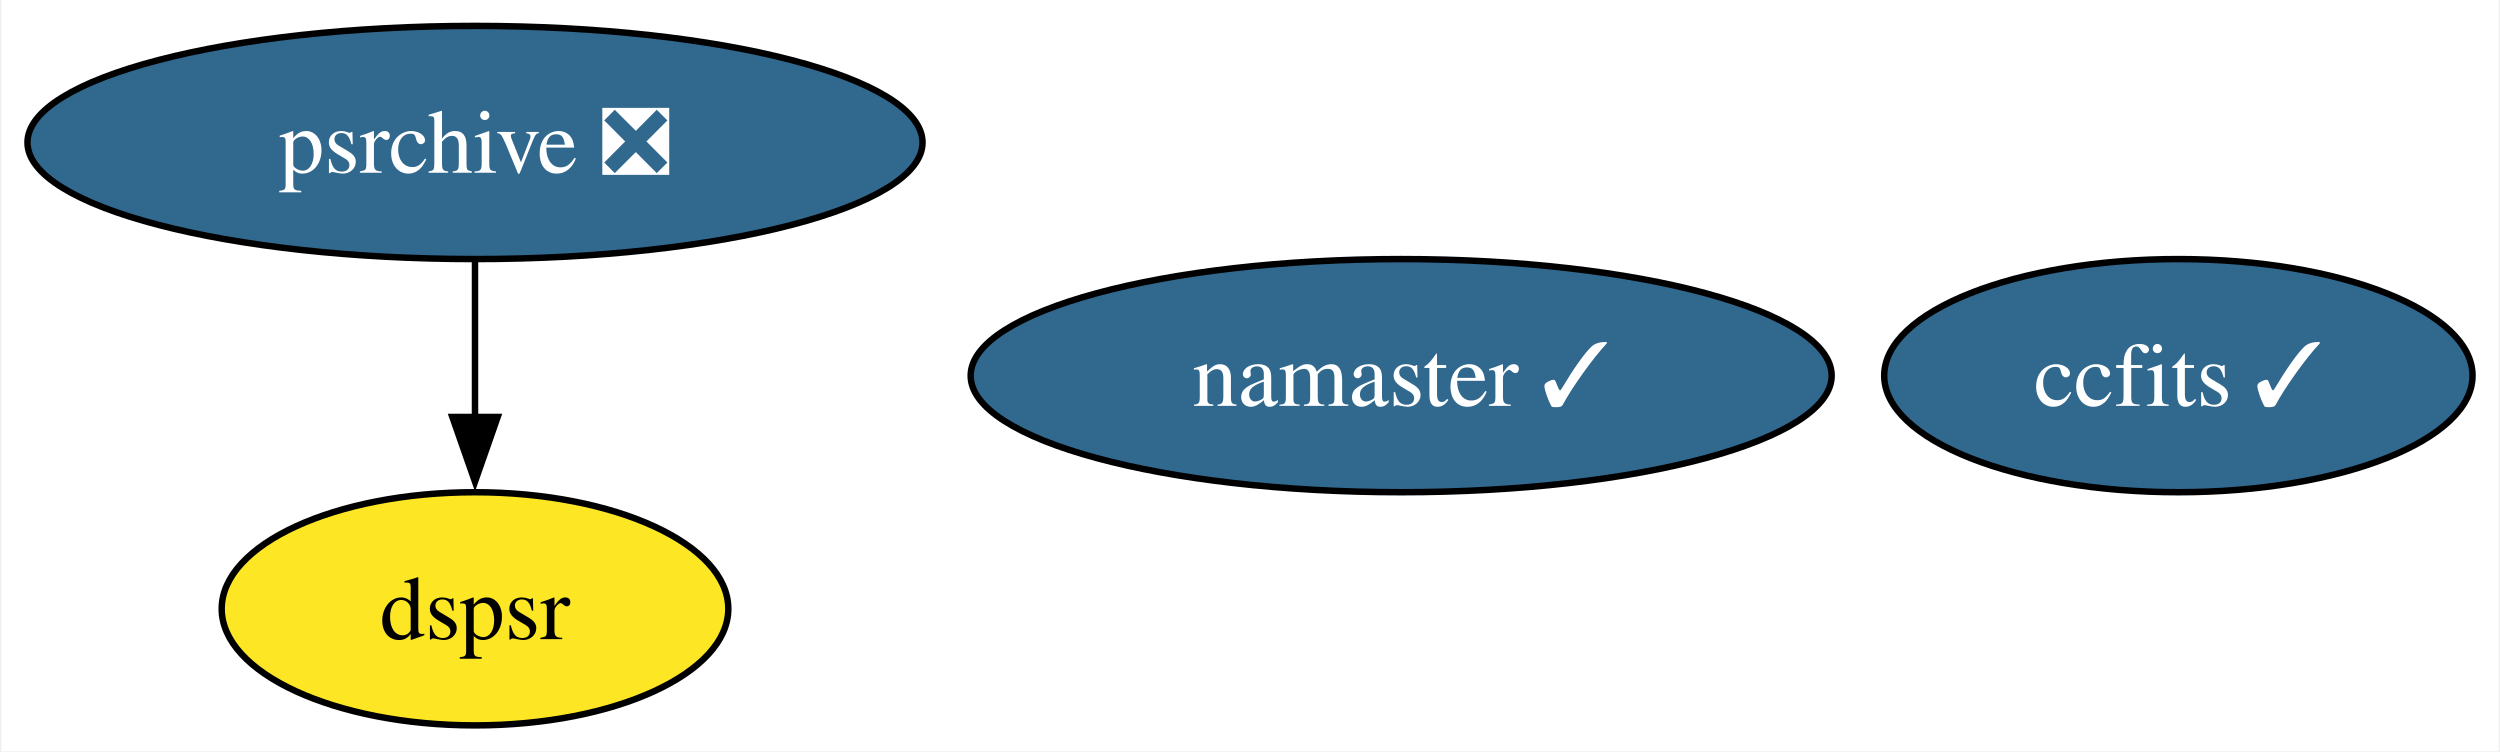
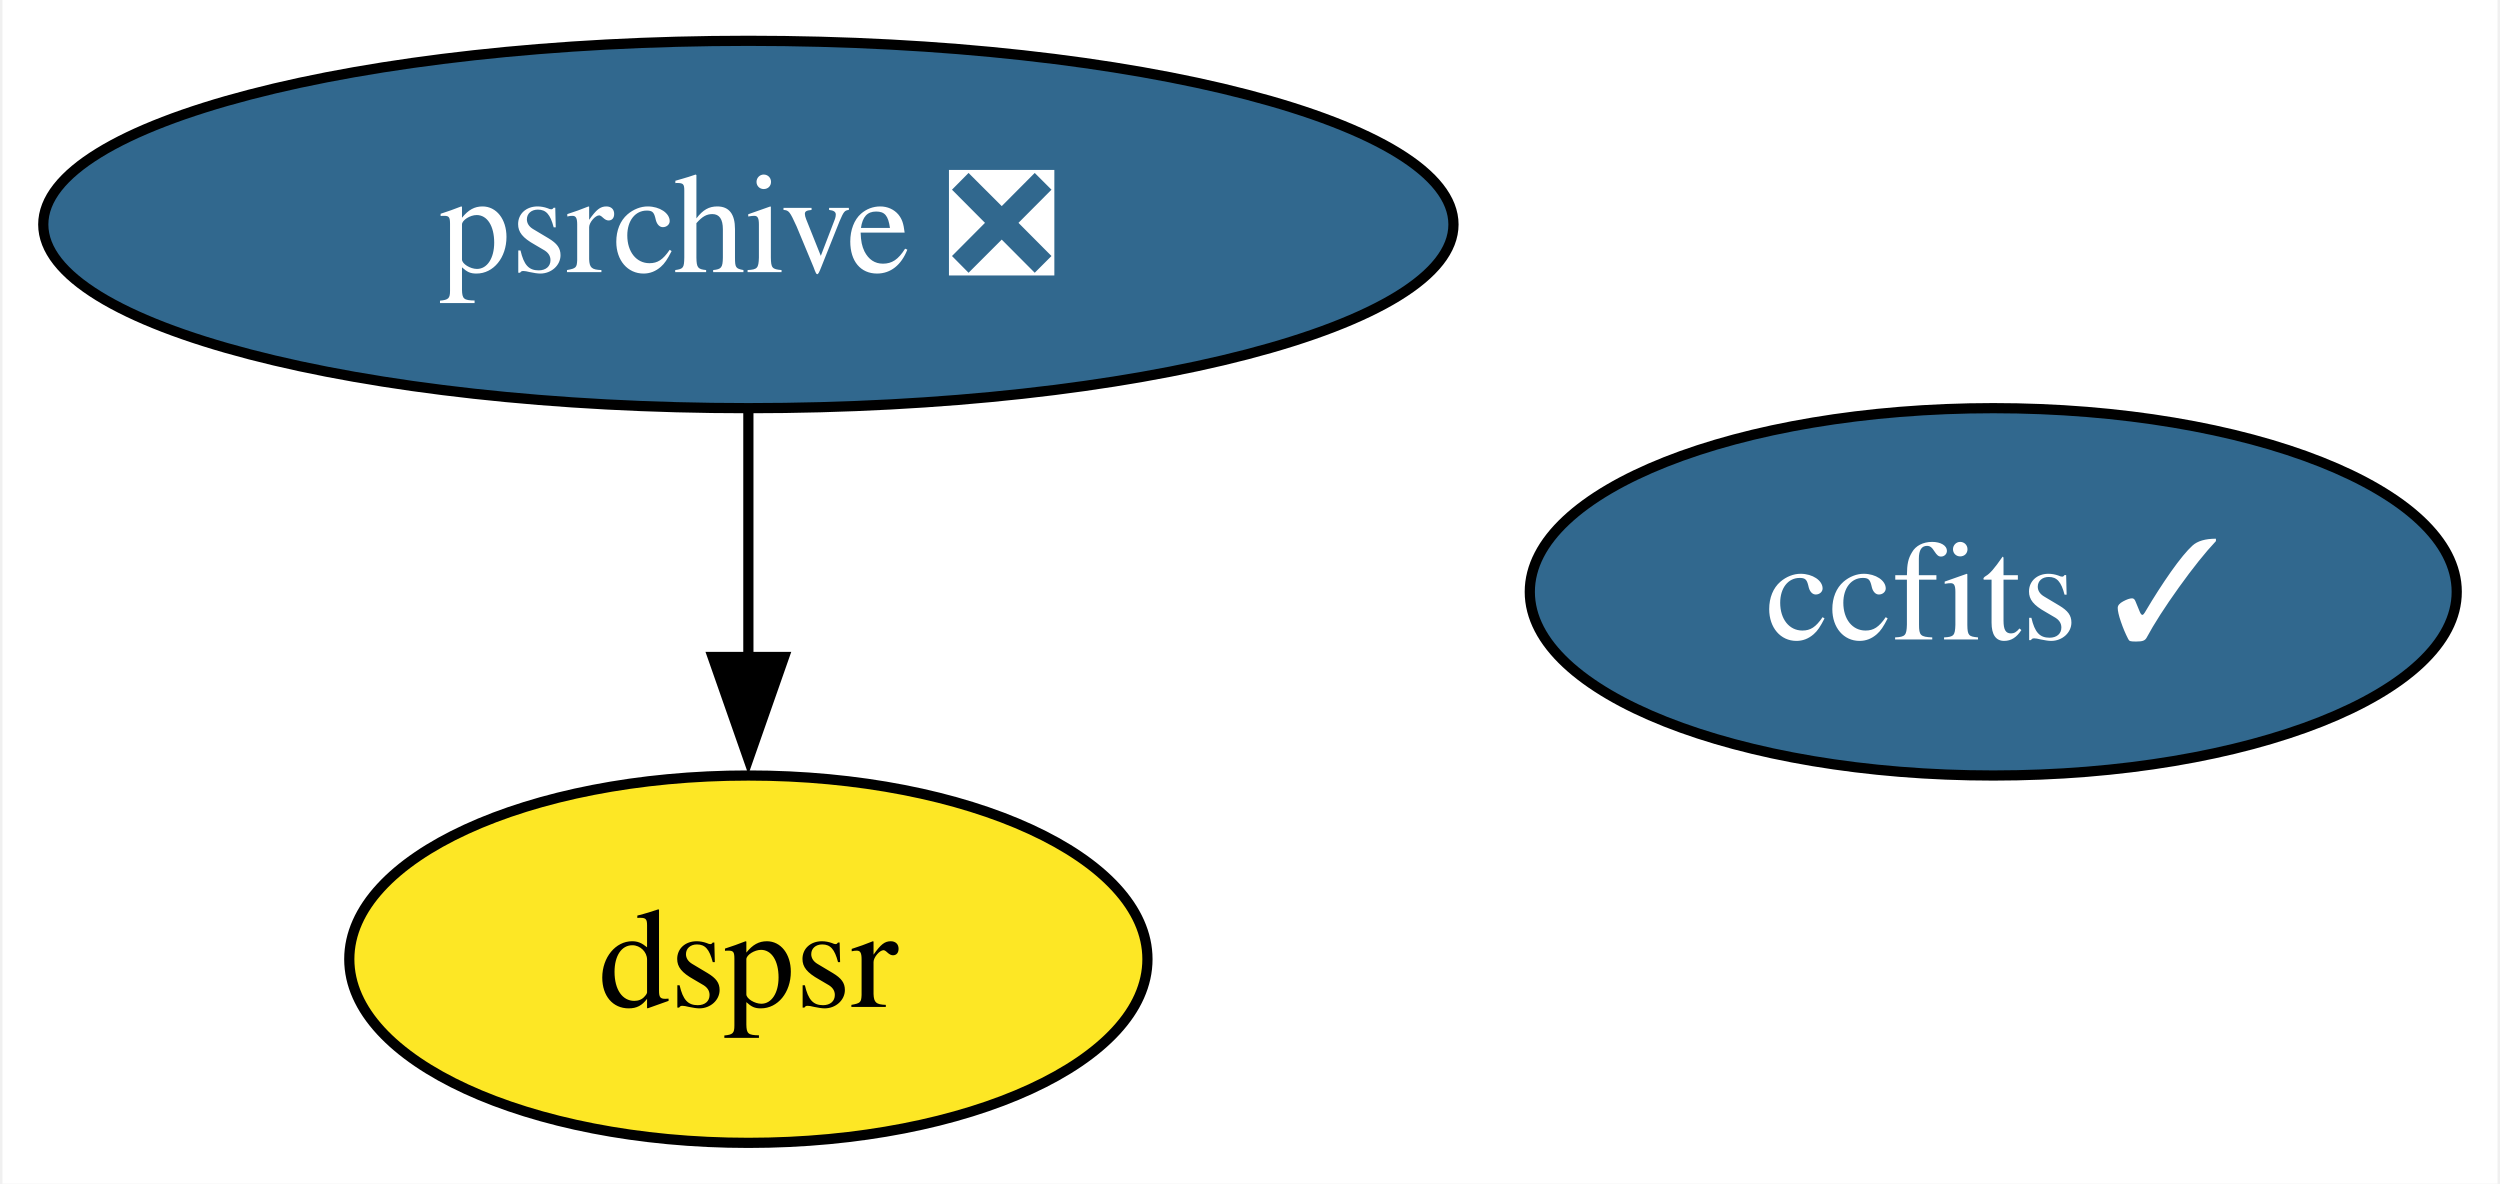
- <svg xmlns="http://www.w3.org/2000/svg" xmlns:xlink="http://www.w3.org/1999/xlink" width="386pt" height="116pt" viewBox="0.00 0.00 385.52 116.00">
+ <svg xmlns="http://www.w3.org/2000/svg" xmlns:xlink="http://www.w3.org/1999/xlink" width="245pt" height="116pt" viewBox="0.00 0.00 244.52 116.00">
  <g id="graph0" class="graph" transform="scale(1 1) rotate(0) translate(4 112)">
-     <polygon fill="white" stroke="none" points="-4,4 -4,-112 381.52,-112 381.52,4 -4,4" />
+     <polygon fill="white" stroke="none" points="-4,4 -4,-112 240.52,-112 240.52,4 -4,4" />
    <g id="node1" class="node">
      <g id="a_node1">
        <a xlink:href="https://github.com/conda-forge/ccfits-feedstock/pull/13" xlink:title="ccfits ✓">
-           <ellipse fill="#31688e" stroke="black" cx="332.1" cy="-54" rx="45.42" ry="18" />
-           <text text-anchor="middle" x="332.1" y="-49.33" font-family="Times,serif" font-size="14.00" fill="white">ccfits ✓</text>
+           <ellipse fill="#31688e" stroke="black" cx="191.1" cy="-54" rx="45.42" ry="18" />
+           <text text-anchor="middle" x="191.1" y="-49.33" font-family="Times,serif" font-size="14.00" fill="white">ccfits ✓</text>
        </a>
      </g>
    </g>
    <g id="node2" class="node">
      <g id="a_node2">
-         <a xlink:href="https://github.com/conda-forge/namaster-feedstock/pull/40" xlink:title="namaster ✓">
-           <ellipse fill="#31688e" stroke="black" cx="212.1" cy="-54" rx="66.47" ry="18" />
-           <text text-anchor="middle" x="212.1" y="-49.33" font-family="Times,serif" font-size="14.00" fill="white">namaster ✓</text>
-         </a>
-       </g>
-     </g>
-     <g id="node3" class="node">
-       <g id="a_node3">
        <a xlink:href="https://github.com/conda-forge/psrchive-feedstock/pull/43" xlink:title="psrchive ❎">
          <ellipse fill="#31688e" stroke="black" cx="69.1" cy="-90" rx="69.1" ry="18" />
          <text text-anchor="middle" x="69.1" y="-85.33" font-family="Times,serif" font-size="14.00" fill="white">psrchive ❎</text>
        </a>
      </g>
    </g>
-     <g id="node4" class="node">
-       <g id="a_node4">
+     <g id="node3" class="node">
+       <g id="a_node3">
        <a xlink:href="https://github.com/conda-forge/dspsr-feedstock" xlink:title="dspsr">
          <ellipse fill="#fde725" stroke="black" cx="69.1" cy="-18" rx="39.11" ry="18" />
          <text text-anchor="middle" x="69.1" y="-13.32" font-family="Times,serif" font-size="14.00">dspsr</text>
        </a>
      </g>
    </g>
    <g id="edge1" class="edge">
      <path fill="none" stroke="black" d="M69.1,-71.7C69.1,-64.41 69.1,-55.73 69.1,-47.54" />
      <polygon fill="black" stroke="black" points="72.6,-47.62 69.1,-37.62 65.6,-47.62 72.6,-47.62" />
    </g>
  </g>
</svg>
